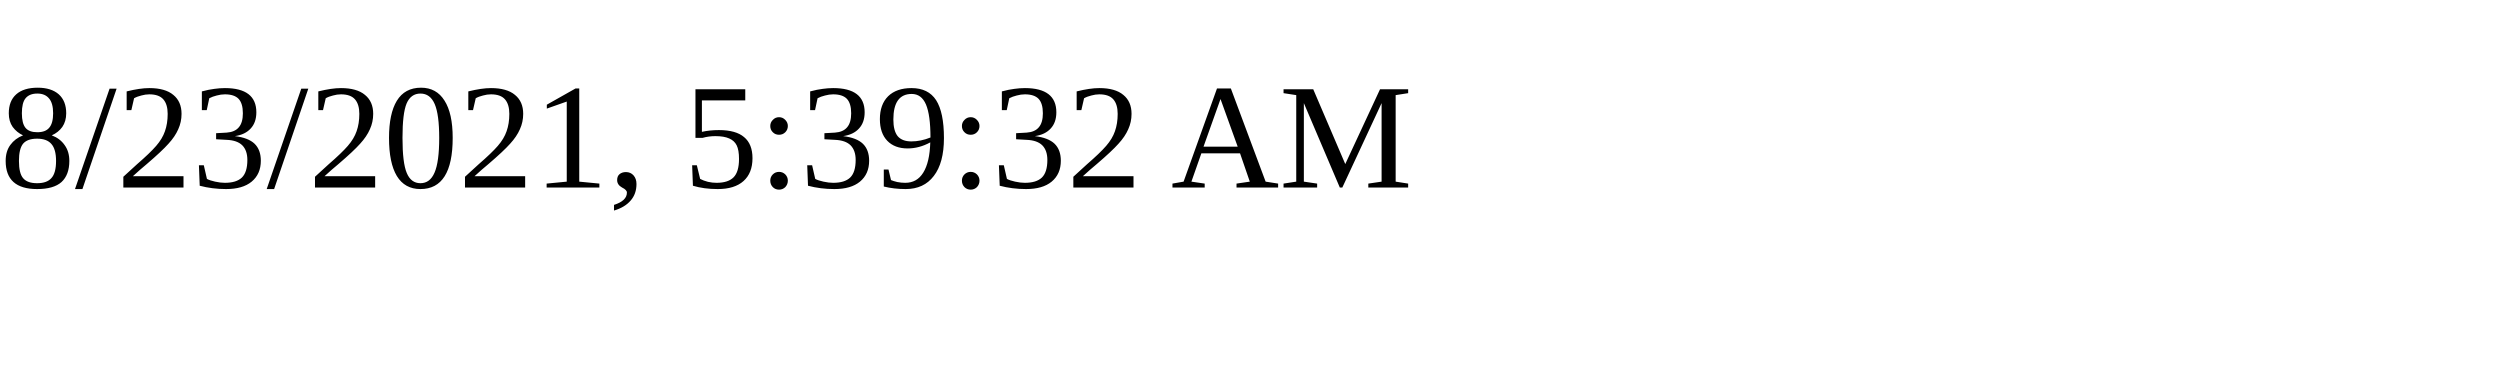
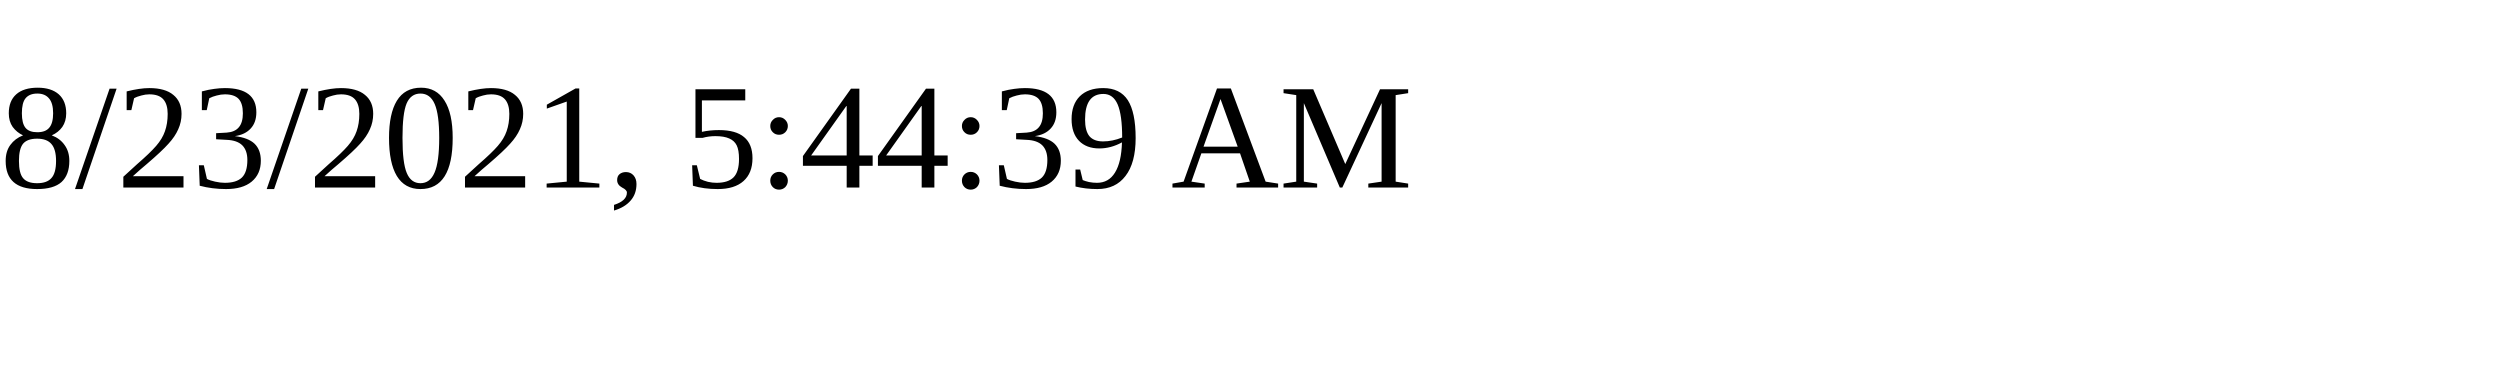
<svg xmlns="http://www.w3.org/2000/svg" height="30" width="200">
-   <text x="0" y="15">8/23/2021, 5:39:32 AM</text>
+   <text x="0" y="15">8/23/2021, 5:44:39 AM</text>
</svg>
